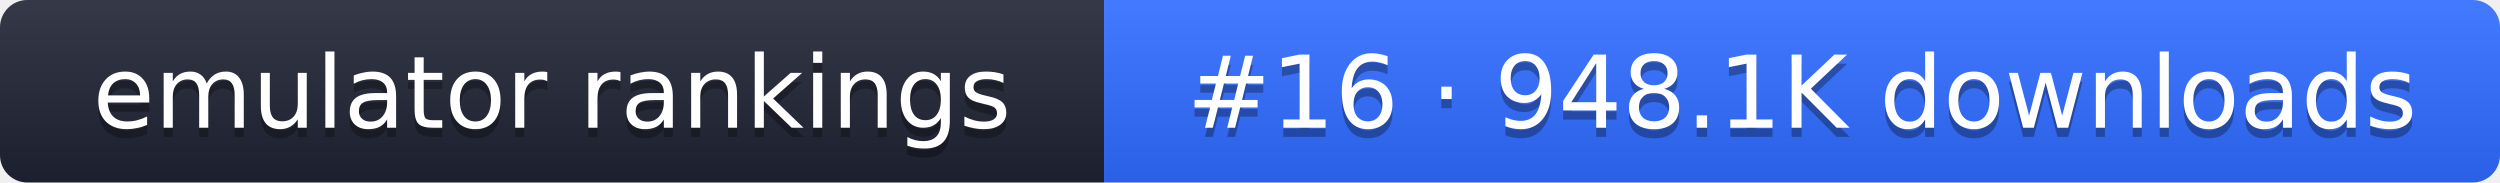
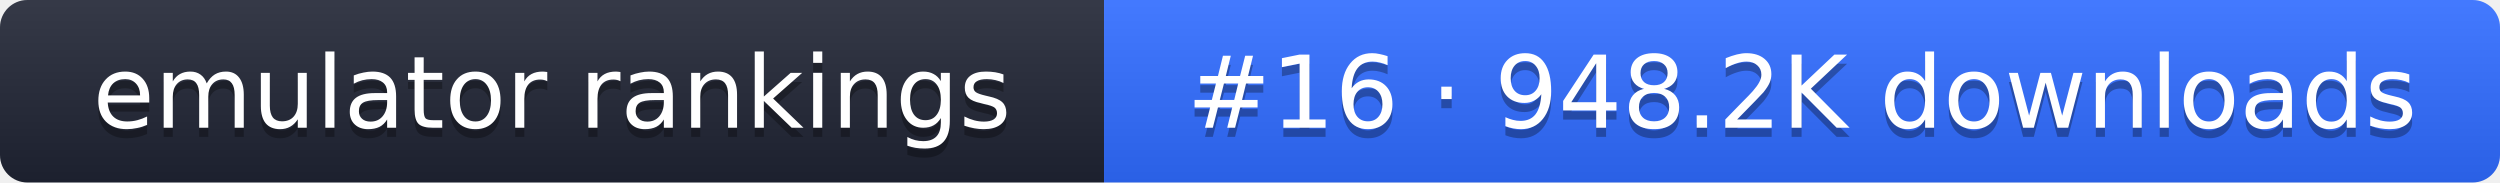
- <svg xmlns="http://www.w3.org/2000/svg" width="274" height="20" role="img" aria-label="emulator rankings: #16 · 948.1K downloads">
+ <svg xmlns="http://www.w3.org/2000/svg" width="274" height="20" role="img" aria-label="emulator rankings: #16 · 948.2K downloads">
  <linearGradient id="g" x2="0" y2="100%">
    <stop offset="0" stop-color="#fff" stop-opacity=".1" />
    <stop offset="1" stop-opacity=".1" />
  </linearGradient>
  <clipPath id="r">
    <rect width="274" height="20" rx="3" fill="#fff" />
  </clipPath>
  <g clip-path="url(#r)">
    <rect width="121" height="20" fill="#1f2433" />
    <rect x="121" width="153" height="20" fill="#2f6bff" />
    <rect width="274" height="20" fill="url(#g)" />
  </g>
  <g fill="#fff" text-anchor="middle" font-family="Verdana,DejaVu Sans,sans-serif" font-size="11">
    <text x="60.5" y="15" fill="#010101" fill-opacity=".3">emulator rankings</text>
    <text x="60.5" y="14">emulator rankings</text>
-     <text x="197.5" y="15" fill="#010101" fill-opacity=".3">#16 · 948.1K downloads</text>
-     <text x="197.5" y="14">#16 · 948.1K downloads</text>
+     <text x="197.5" y="15" fill="#010101" fill-opacity=".3">#16 · 948.2K downloads</text>
+     <text x="197.5" y="14">#16 · 948.2K downloads</text>
  </g>
</svg>
